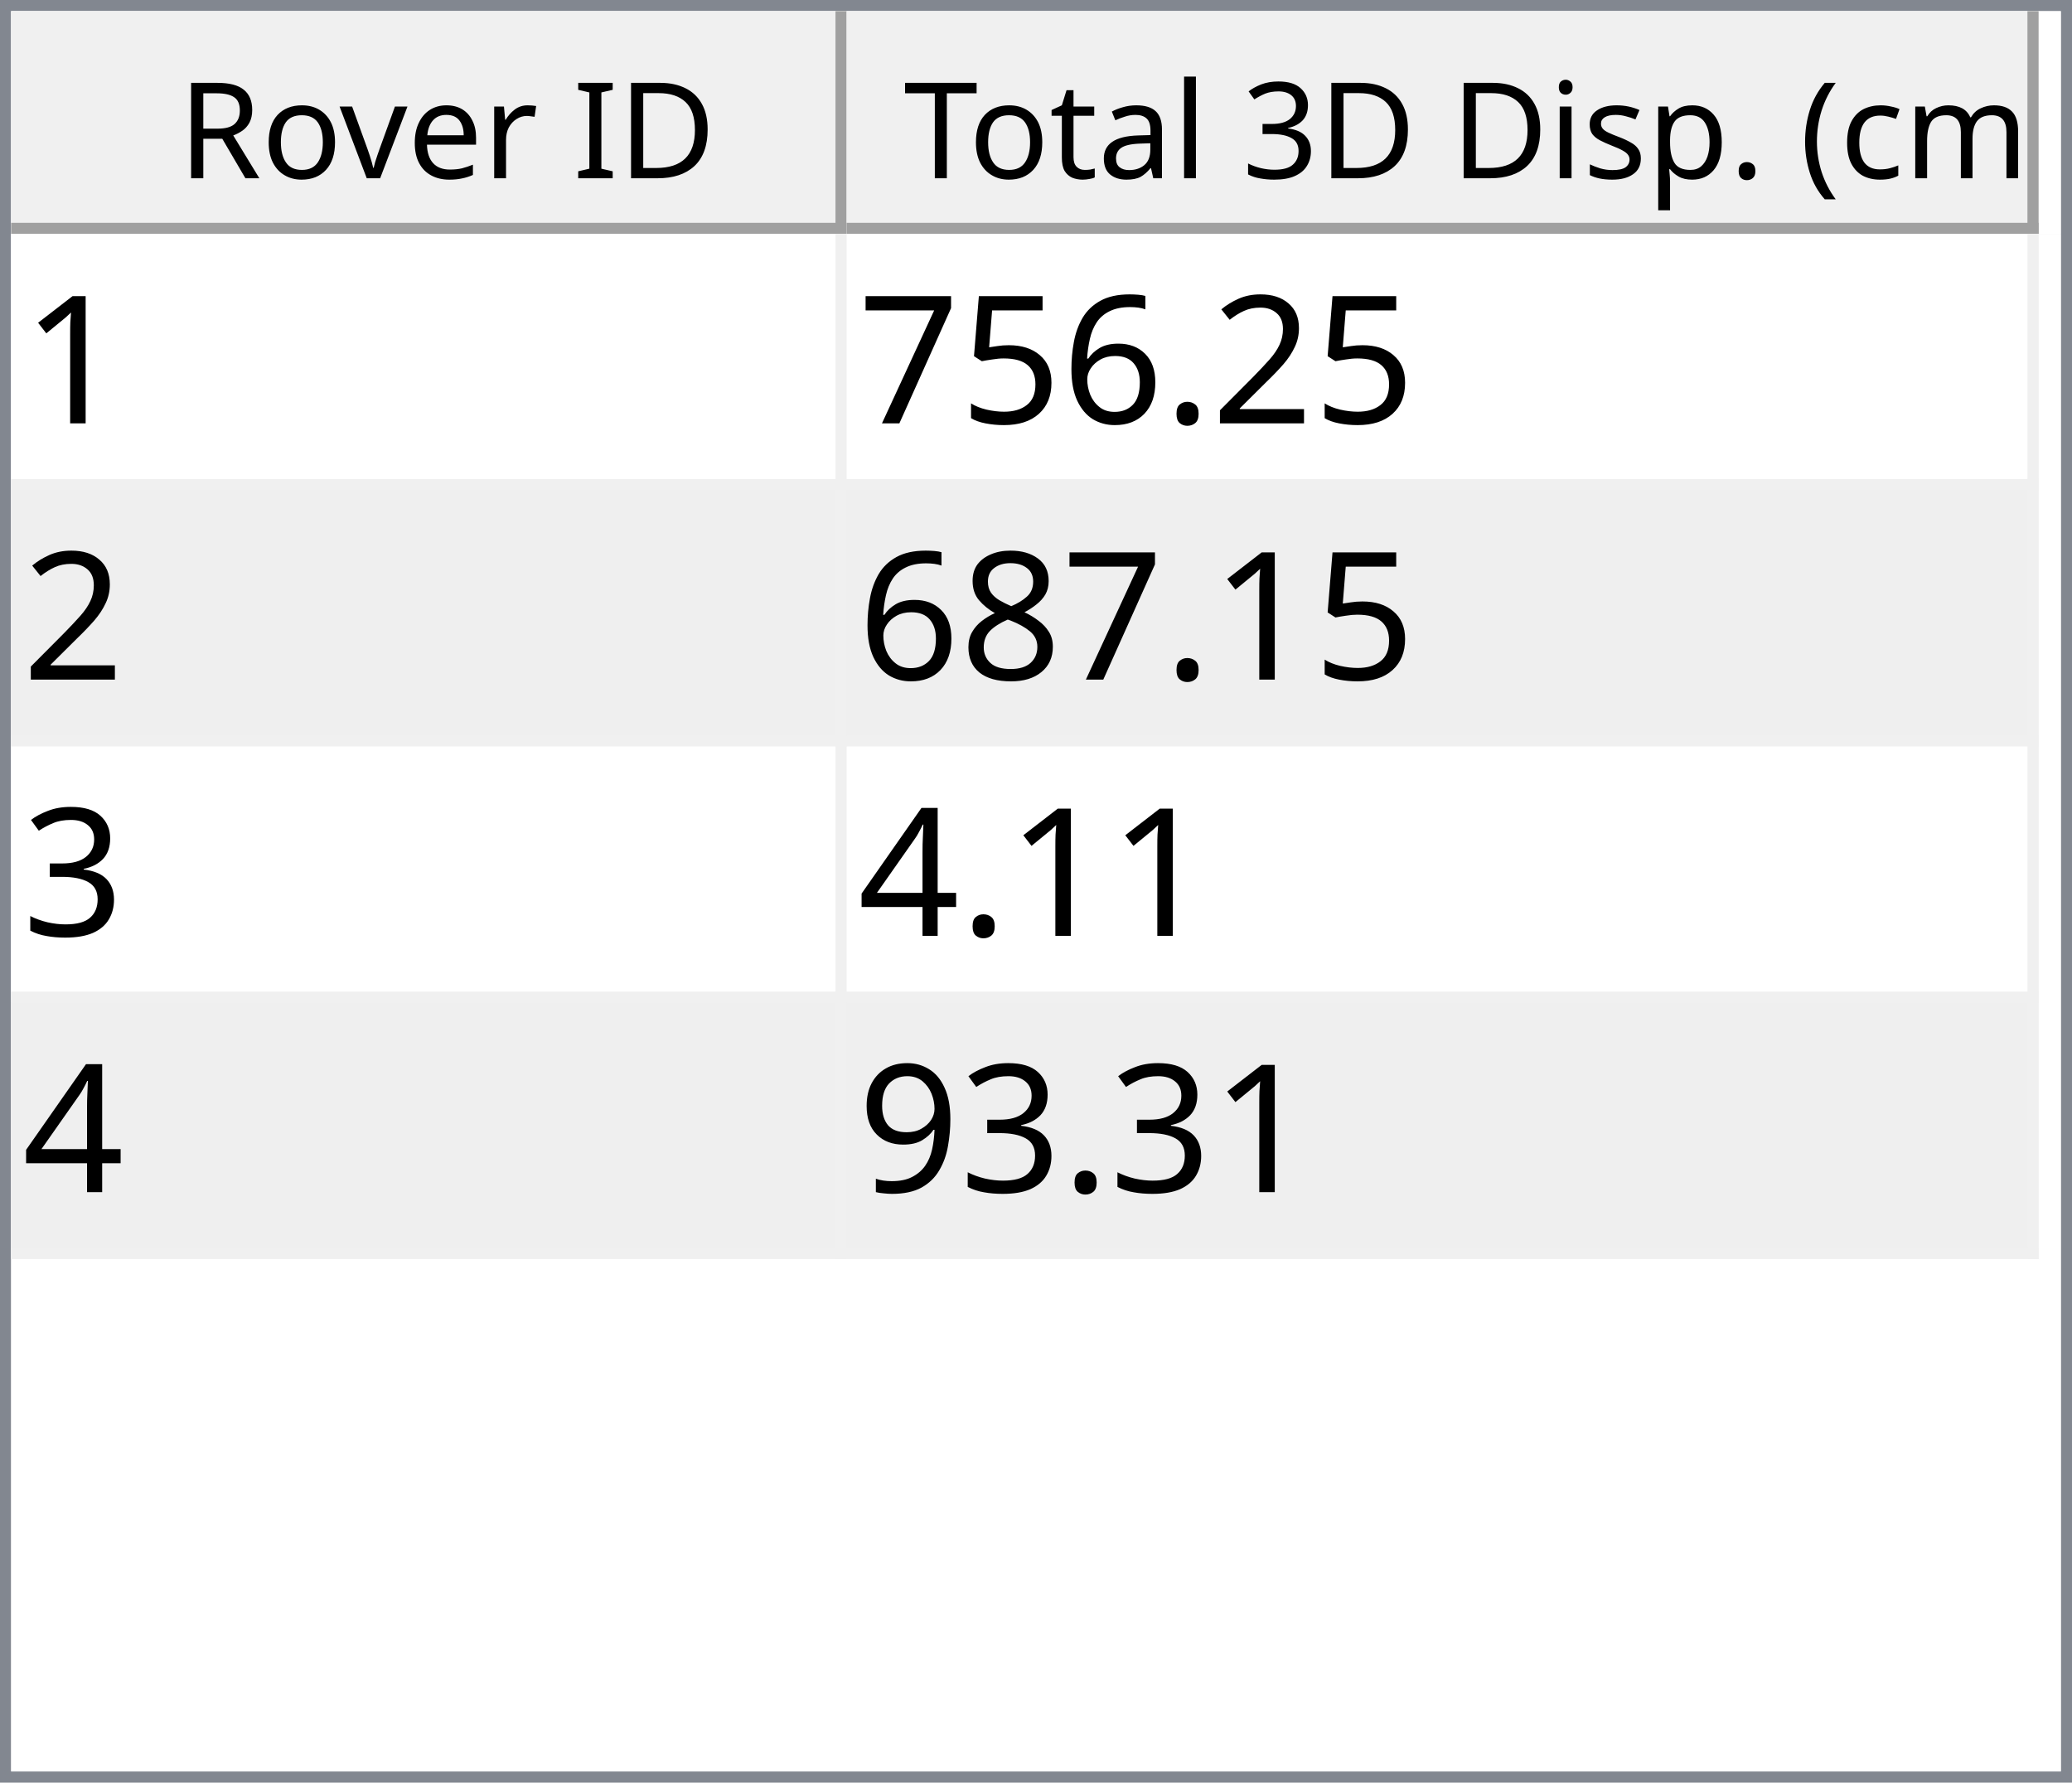
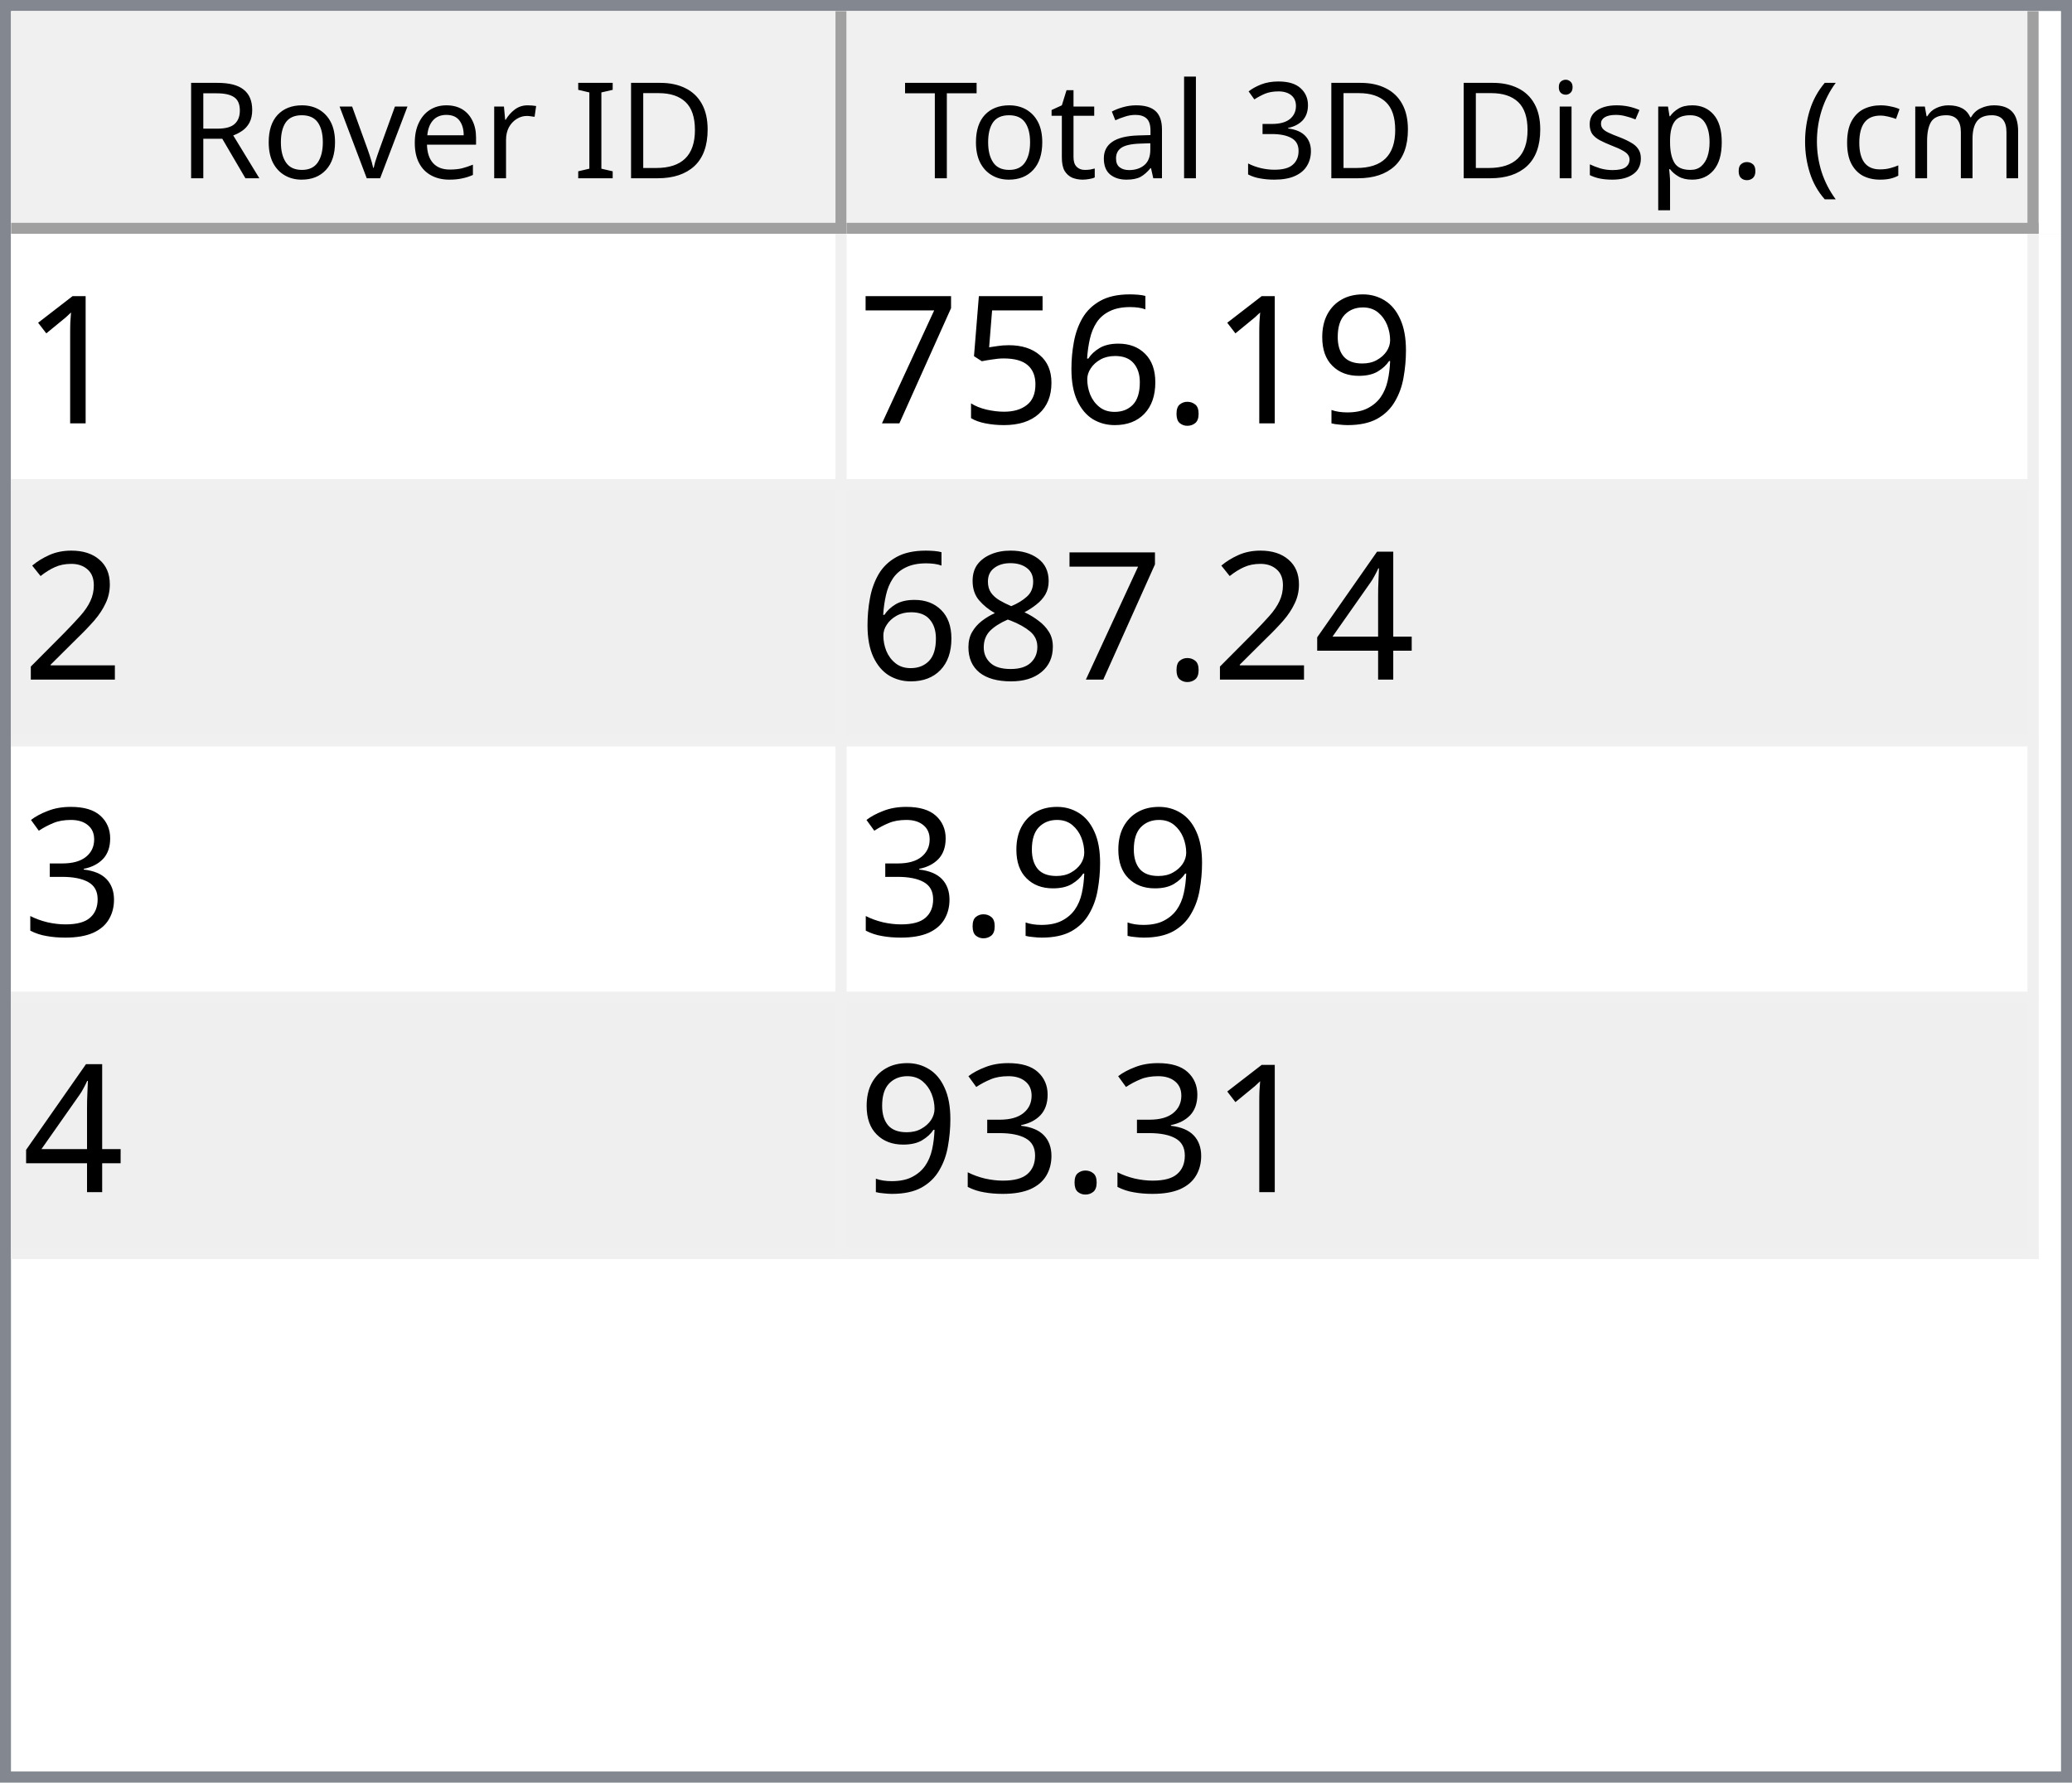
<svg xmlns="http://www.w3.org/2000/svg" style="fill-opacity:1; color-rendering:auto; color-interpolation:auto; text-rendering:auto; stroke:black; stroke-linecap:square; stroke-miterlimit:10; shape-rendering:auto; stroke-opacity:1; fill:black; stroke-dasharray:none; font-weight:normal; stroke-width:1; font-family:'Dialog'; font-style:normal; stroke-linejoin:miter; font-size:12px; stroke-dashoffset:0; image-rendering:auto;" width="186" height="160">
  <defs id="genericDefs" />
  <g>
    <defs id="defs1">
      <clipPath clipPathUnits="userSpaceOnUse" id="clipPath1">
        <path d="M0 0 L186 0 L186 160 L0 160 L0 0 Z" />
      </clipPath>
      <clipPath clipPathUnits="userSpaceOnUse" id="clipPath2">
        <path d="M0 0 L0 160 L186 160 L186 0 Z" />
      </clipPath>
      <clipPath clipPathUnits="userSpaceOnUse" id="clipPath3">
        <path d="M0 0 L0 20 L184 20 L184 0 Z" />
      </clipPath>
      <clipPath clipPathUnits="userSpaceOnUse" id="clipPath4">
        <path d="M0 0 L0 20 L75 20 L75 0 Z" />
      </clipPath>
      <clipPath clipPathUnits="userSpaceOnUse" id="clipPath5">
        <path d="M1 1 L1 19 L74 19 L74 1 Z" />
      </clipPath>
      <clipPath clipPathUnits="userSpaceOnUse" id="clipPath6">
        <path d="M0 0 L0 18 L73 18 L73 0 Z" />
      </clipPath>
      <clipPath clipPathUnits="userSpaceOnUse" id="clipPath7">
        <path d="M-0.5 -0.5 L-0.5 19.5 L74.5 19.5 L74.5 -0.5 Z" />
      </clipPath>
      <clipPath clipPathUnits="userSpaceOnUse" id="clipPath8">
        <path d="M0 0 L0 20 L107 20 L107 0 Z" />
      </clipPath>
      <clipPath clipPathUnits="userSpaceOnUse" id="clipPath9">
        <path d="M1 1 L1 19 L106 19 L106 1 Z" />
      </clipPath>
      <clipPath clipPathUnits="userSpaceOnUse" id="clipPath10">
        <path d="M0 0 L0 18 L105 18 L105 0 Z" />
      </clipPath>
      <clipPath clipPathUnits="userSpaceOnUse" id="clipPath11">
        <path d="M-0.5 -0.5 L-0.5 19.5 L106.5 19.5 L106.5 -0.5 Z" />
      </clipPath>
      <clipPath clipPathUnits="userSpaceOnUse" id="clipPath12">
        <path d="M0 0 L0 138 L184 138 L184 0 Z" />
      </clipPath>
      <clipPath clipPathUnits="userSpaceOnUse" id="clipPath13">
        <path d="M0 0 L0 92 L182 92 L182 0 Z" />
      </clipPath>
      <clipPath clipPathUnits="userSpaceOnUse" id="clipPath14">
        <path d="M-0.5 -0.5 L-0.5 91.5 L181.5 91.5 L181.5 -0.5 Z" />
      </clipPath>
      <clipPath clipPathUnits="userSpaceOnUse" id="clipPath15">
        <path d="M0 0 L0 22 L74 22 L74 0 Z" />
      </clipPath>
      <clipPath clipPathUnits="userSpaceOnUse" id="clipPath16">
        <path d="M0 0 L0 22 L106 22 L106 0 Z" />
      </clipPath>
      <font horiz-adv-x="64.551" id="font1">
        <font-face ascent="107.91" descent="25.098" units-per-em="100" style="font-style:normal; font-family:Segoe UI; font-weight:normal;" />
        <missing-glyph horiz-adv-x="64.551" d="M8.109 0 L8.109 68.266 L56.453 68.266 L56.453 0 L8.109 0 ZM15.328 7.234 L49.219 7.234 L49.219 61.031 L15.328 61.031 L15.328 7.234 Z" />
        <glyph unicode="D" horiz-adv-x="70.117" d="M9.188 0 L9.188 70.016 L28.516 70.016 Q65.531 70.016 65.531 35.891 Q65.531 19.672 55.25 9.836 Q44.969 0 27.734 0 L9.188 0 ZM17.391 62.594 L17.391 7.422 L27.828 7.422 Q41.609 7.422 49.273 14.797 Q56.938 22.172 56.938 35.688 Q56.938 62.594 28.328 62.594 L17.391 62.594 Z" />
        <glyph unicode="I" horiz-adv-x="26.611" d="M17.391 0 L9.188 0 L9.188 70.016 L17.391 70.016 L17.391 0 Z" />
        <glyph unicode=" " horiz-adv-x="27.393" d="" />
        <glyph unicode="r" horiz-adv-x="34.766" d="M34.188 41.891 Q32.078 43.5 28.125 43.5 Q23 43.5 19.555 38.672 Q16.109 33.844 16.109 25.484 L16.109 0 L8.109 0 L8.109 50 L16.109 50 L16.109 39.703 L16.312 39.703 Q18.016 44.969 21.531 47.922 Q25.047 50.875 29.391 50.875 Q32.516 50.875 34.188 50.203 L34.188 41.891 Z" />
        <glyph unicode="e" horiz-adv-x="52.295" d="M48.297 23 L12.984 23 Q13.188 14.656 17.484 10.109 Q21.781 5.562 29.297 5.562 Q37.75 5.562 44.828 11.141 L44.828 3.609 Q38.234 -1.172 27.391 -1.172 Q16.797 -1.172 10.742 5.641 Q4.688 12.453 4.688 24.812 Q4.688 36.469 11.305 43.82 Q17.922 51.172 27.734 51.172 Q37.547 51.172 42.922 44.828 Q48.297 38.484 48.297 27.203 L48.297 23 ZM40.094 29.781 Q40.047 36.719 36.75 40.578 Q33.453 44.438 27.594 44.438 Q21.922 44.438 17.969 40.383 Q14.016 36.328 13.094 29.781 L40.094 29.781 Z" />
        <glyph unicode="v" horiz-adv-x="47.9" d="M47.406 50 L27.484 0 L19.625 0 L0.688 50 L9.469 50 L22.172 13.672 Q23.578 9.672 23.922 6.688 L24.125 6.688 Q24.609 10.453 25.688 13.484 L38.969 50 L47.406 50 Z" />
        <glyph unicode="o" horiz-adv-x="58.594" d="M29 -1.172 Q17.922 -1.172 11.305 5.836 Q4.688 12.844 4.688 24.422 Q4.688 37.016 11.57 44.094 Q18.453 51.172 30.172 51.172 Q41.359 51.172 47.633 44.289 Q53.906 37.406 53.906 25.203 Q53.906 13.234 47.141 6.031 Q40.375 -1.172 29 -1.172 ZM29.594 44.438 Q21.875 44.438 17.383 39.188 Q12.891 33.938 12.891 24.703 Q12.891 15.828 17.43 10.695 Q21.969 5.562 29.594 5.562 Q37.359 5.562 41.531 10.594 Q45.703 15.625 45.703 24.906 Q45.703 34.281 41.531 39.359 Q37.359 44.438 29.594 44.438 Z" />
        <glyph unicode="R" horiz-adv-x="59.814" d="M59.375 0 L49.609 0 L37.891 19.625 Q36.281 22.359 34.766 24.289 Q33.25 26.219 31.664 27.438 Q30.078 28.656 28.25 29.219 Q26.422 29.781 24.125 29.781 L17.391 29.781 L17.391 0 L9.188 0 L9.188 70.016 L30.078 70.016 Q34.672 70.016 38.555 68.867 Q42.438 67.719 45.289 65.375 Q48.141 63.031 49.758 59.547 Q51.375 56.062 51.375 51.375 Q51.375 47.703 50.273 44.656 Q49.172 41.609 47.148 39.211 Q45.125 36.812 42.266 35.133 Q39.406 33.453 35.844 32.516 L35.844 32.328 Q37.594 31.547 38.891 30.547 Q40.188 29.547 41.359 28.18 Q42.531 26.812 43.68 25.078 Q44.828 23.344 46.234 21.047 L59.375 0 ZM17.391 62.594 L17.391 37.203 L28.516 37.203 Q31.594 37.203 34.203 38.133 Q36.812 39.062 38.719 40.797 Q40.625 42.531 41.703 45.047 Q42.781 47.562 42.781 50.688 Q42.781 56.297 39.141 59.445 Q35.5 62.594 28.609 62.594 L17.391 62.594 Z" />
        <glyph unicode=")" horiz-adv-x="30.176" d="M8.297 -15.922 L1.172 -15.922 Q16.406 2.344 16.406 26.812 Q16.406 51.469 1.078 70.016 L8.297 70.016 Q23.531 52.156 23.531 26.703 Q23.531 1.375 8.297 -15.922 Z" />
        <glyph unicode="m" horiz-adv-x="86.133" d="M79.109 0 L71.094 0 L71.094 28.719 Q71.094 37.016 68.531 40.727 Q65.969 44.438 59.906 44.438 Q54.781 44.438 51.195 39.75 Q47.609 35.062 47.609 28.516 L47.609 0 L39.594 0 L39.594 29.688 Q39.594 44.438 28.219 44.438 Q22.953 44.438 19.531 40.016 Q16.109 35.594 16.109 28.516 L16.109 0 L8.109 0 L8.109 50 L16.109 50 L16.109 42.094 L16.312 42.094 Q21.625 51.172 31.844 51.172 Q36.969 51.172 40.773 48.312 Q44.578 45.453 46 40.828 Q51.562 51.172 62.594 51.172 Q79.109 51.172 79.109 30.812 L79.109 0 Z" />
        <glyph unicode="c" horiz-adv-x="46.191" d="M42.188 2.297 Q36.422 -1.172 28.516 -1.172 Q17.828 -1.172 11.258 5.789 Q4.688 12.75 4.688 23.828 Q4.688 36.188 11.766 43.68 Q18.844 51.172 30.672 51.172 Q37.25 51.172 42.281 48.734 L42.281 40.531 Q36.719 44.438 30.375 44.438 Q22.703 44.438 17.797 38.945 Q12.891 33.453 12.891 24.516 Q12.891 15.719 17.508 10.641 Q22.125 5.562 29.891 5.562 Q36.422 5.562 42.188 9.906 L42.188 2.297 Z" />
        <glyph unicode="(" horiz-adv-x="30.176" d="M29.109 -15.922 L21.969 -15.922 Q6.844 1.375 6.844 26.703 Q6.844 52.156 21.969 70.016 L29.203 70.016 Q13.875 51.469 13.875 26.812 Q13.875 2.344 29.109 -15.922 Z" />
        <glyph unicode="." horiz-adv-x="21.68" d="M10.891 -1.078 Q8.641 -1.078 7.055 0.539 Q5.469 2.156 5.469 4.391 Q5.469 6.641 7.055 8.273 Q8.641 9.906 10.891 9.906 Q13.188 9.906 14.797 8.273 Q16.406 6.641 16.406 4.391 Q16.406 2.156 14.797 0.539 Q13.188 -1.078 10.891 -1.078 Z" />
        <glyph unicode="p" horiz-adv-x="58.789" d="M16.312 7.234 L16.109 7.234 L16.109 -23 L8.109 -23 L8.109 50 L16.109 50 L16.109 41.219 L16.312 41.219 Q22.219 51.172 33.594 51.172 Q43.266 51.172 48.688 44.461 Q54.109 37.75 54.109 26.469 Q54.109 13.922 48 6.375 Q41.891 -1.172 31.297 -1.172 Q21.578 -1.172 16.312 7.234 ZM16.109 27.391 L16.109 20.406 Q16.109 14.203 20.141 9.883 Q24.172 5.562 30.375 5.562 Q37.641 5.562 41.773 11.133 Q45.906 16.703 45.906 26.609 Q45.906 34.969 42.047 39.703 Q38.188 44.438 31.594 44.438 Q24.609 44.438 20.359 39.578 Q16.109 34.719 16.109 27.391 Z" />
        <glyph unicode="s" horiz-adv-x="42.432" d="M5.078 1.812 L5.078 10.406 Q11.625 5.562 19.484 5.562 Q30.031 5.562 30.031 12.594 Q30.031 14.594 29.125 15.992 Q28.219 17.391 26.68 18.461 Q25.141 19.531 23.07 20.383 Q21 21.234 18.609 22.172 Q15.281 23.484 12.766 24.828 Q10.25 26.172 8.57 27.859 Q6.891 29.547 6.031 31.695 Q5.172 33.844 5.172 36.719 Q5.172 40.234 6.789 42.945 Q8.406 45.656 11.086 47.484 Q13.766 49.312 17.211 50.242 Q20.656 51.172 24.312 51.172 Q30.812 51.172 35.938 48.922 L35.938 40.828 Q30.422 44.438 23.25 44.438 Q21 44.438 19.195 43.922 Q17.391 43.406 16.094 42.477 Q14.797 41.547 14.086 40.258 Q13.375 38.969 13.375 37.406 Q13.375 35.453 14.086 34.133 Q14.797 32.812 16.164 31.789 Q17.531 30.766 19.484 29.938 Q21.438 29.109 23.922 28.125 Q27.25 26.859 29.883 25.516 Q32.516 24.172 34.375 22.484 Q36.234 20.797 37.234 18.602 Q38.234 16.406 38.234 13.375 Q38.234 9.672 36.602 6.938 Q34.969 4.203 32.234 2.398 Q29.5 0.594 25.93 -0.289 Q22.359 -1.172 18.453 -1.172 Q10.75 -1.172 5.078 1.812 Z" />
        <glyph unicode="i" horiz-adv-x="24.219" d="M12.203 62.703 Q10.062 62.703 8.547 64.164 Q7.031 65.625 7.031 67.875 Q7.031 70.125 8.547 71.609 Q10.062 73.094 12.203 73.094 Q14.406 73.094 15.945 71.609 Q17.484 70.125 17.484 67.875 Q17.484 65.719 15.945 64.211 Q14.406 62.703 12.203 62.703 ZM16.109 0 L8.109 0 L8.109 50 L16.109 50 L16.109 0 Z" />
        <glyph unicode="3" horiz-adv-x="53.906" d="M46.531 19.828 Q46.531 15.094 44.75 11.211 Q42.969 7.328 39.719 4.57 Q36.469 1.812 31.93 0.297 Q27.391 -1.219 21.922 -1.219 Q11.922 -1.219 6 2.594 L6 11.188 Q13.094 5.609 22.219 5.609 Q25.875 5.609 28.828 6.539 Q31.781 7.469 33.906 9.227 Q36.031 10.984 37.18 13.477 Q38.328 15.969 38.328 19.094 Q38.328 32.812 18.797 32.812 L12.984 32.812 L12.984 39.594 L18.5 39.594 Q35.797 39.594 35.797 52.484 Q35.797 64.406 22.609 64.406 Q15.188 64.406 8.688 59.422 L8.688 67.188 Q15.375 71.188 24.609 71.188 Q29 71.188 32.57 69.969 Q36.141 68.75 38.68 66.555 Q41.219 64.359 42.609 61.281 Q44 58.203 44 54.5 Q44 40.672 30.031 36.719 L30.031 36.531 Q33.594 36.141 36.625 34.797 Q39.656 33.453 41.852 31.305 Q44.047 29.156 45.289 26.25 Q46.531 23.344 46.531 19.828 Z" />
        <glyph unicode="l" horiz-adv-x="24.219" d="M16.109 0 L8.109 0 L8.109 74.031 L16.109 74.031 L16.109 0 Z" />
        <glyph unicode="a" horiz-adv-x="50.879" d="M43.891 0 L35.891 0 L35.891 7.812 L35.688 7.812 Q30.469 -1.172 20.312 -1.172 Q12.844 -1.172 8.617 2.781 Q4.391 6.734 4.391 13.281 Q4.391 27.297 20.906 29.594 L35.891 31.688 Q35.891 44.438 25.594 44.438 Q16.547 44.438 9.281 38.281 L9.281 46.484 Q16.656 51.172 26.266 51.172 Q43.891 51.172 43.891 32.516 L43.891 0 ZM35.891 25.297 L23.828 23.641 Q18.266 22.859 15.43 20.875 Q12.594 18.891 12.594 13.875 Q12.594 10.203 15.211 7.883 Q17.828 5.562 22.172 5.562 Q28.125 5.562 32.008 9.742 Q35.891 13.922 35.891 20.312 L35.891 25.297 Z" />
        <glyph unicode="t" horiz-adv-x="33.887" d="M31.297 0.484 Q28.469 -1.078 23.828 -1.078 Q10.688 -1.078 10.688 13.578 L10.688 43.172 L2.094 43.172 L2.094 50 L10.688 50 L10.688 62.203 L18.703 64.797 L18.703 50 L31.297 50 L31.297 43.172 L18.703 43.172 L18.703 14.984 Q18.703 9.969 20.414 7.82 Q22.125 5.672 26.078 5.672 Q29.109 5.672 31.297 7.328 L31.297 0.484 Z" />
        <glyph unicode="T" horiz-adv-x="52.393" d="M50.594 62.594 L30.375 62.594 L30.375 0 L22.172 0 L22.172 62.594 L2 62.594 L2 70.016 L50.594 70.016 L50.594 62.594 Z" />
      </font>
      <font horiz-adv-x="75.0" id="font2">
        <font-face ascent="100.537" descent="21.973" units-per-em="100" style="font-style:normal; font-family:sans-serif; font-weight:normal;" />
        <missing-glyph horiz-adv-x="75.0" d="M12.5 0 L12.5 62.5 L62.5 62.5 L62.5 0 L12.5 0 ZM14.062 1.562 L60.938 1.562 L60.938 60.938 L14.062 60.938 L14.062 1.562 Z" />
        <glyph unicode="1" horiz-adv-x="55.615" d="M37.25 0 L28.469 0 L28.469 56 Q25.297 52.984 20.141 49.953 Q14.984 46.922 10.891 45.406 L10.891 53.906 Q18.266 57.375 23.781 62.305 Q29.297 67.234 31.594 71.875 L37.25 71.875 L37.25 0 Z" />
-         <glyph unicode="2" horiz-adv-x="55.615" d="M50.344 8.453 L50.344 0 L3.031 0 Q2.938 3.172 4.047 6.109 Q5.859 10.938 9.836 15.625 Q13.812 20.312 21.344 26.469 Q33.016 36.031 37.117 41.625 Q41.219 47.219 41.219 52.203 Q41.219 57.422 37.477 61.008 Q33.734 64.594 27.734 64.594 Q21.391 64.594 17.578 60.789 Q13.766 56.984 13.719 50.25 L4.688 51.172 Q5.609 61.281 11.664 66.578 Q17.719 71.875 27.938 71.875 Q38.234 71.875 44.242 66.164 Q50.25 60.453 50.25 52 Q50.25 47.703 48.492 43.555 Q46.734 39.406 42.656 34.812 Q38.578 30.219 29.109 22.219 Q21.188 15.578 18.945 13.211 Q16.703 10.844 15.234 8.453 L50.344 8.453 Z" />
+         <glyph unicode="9" horiz-adv-x="55.615" d="M5.469 16.547 L13.922 17.328 Q14.984 11.375 18.016 8.688 Q21.047 6 25.781 6 Q29.828 6 32.883 7.859 Q35.938 9.719 37.891 12.82 Q39.844 15.922 41.164 21.195 Q42.484 26.469 42.484 31.938 Q42.484 32.516 42.438 33.688 Q39.797 29.5 35.234 26.883 Q30.672 24.266 25.344 24.266 Q16.453 24.266 10.305 30.711 Q4.156 37.156 4.156 47.703 Q4.156 58.594 10.578 65.234 Q17 71.875 26.656 71.875 Q33.641 71.875 39.43 68.117 Q45.219 64.359 48.219 57.398 Q51.219 50.438 51.219 37.25 Q51.219 23.531 48.242 15.406 Q45.266 7.281 39.383 3.031 Q33.5 -1.219 25.594 -1.219 Q17.188 -1.219 11.867 3.445 Q6.547 8.109 5.469 16.547 ZM41.453 48.141 Q41.453 55.719 37.43 60.156 Q33.406 64.594 27.734 64.594 Q21.875 64.594 17.531 59.812 Q13.188 55.031 13.188 47.406 Q13.188 40.578 17.312 36.305 Q21.438 32.031 27.484 32.031 Q33.594 32.031 37.523 36.305 Q41.453 40.578 41.453 48.141 Z" />
        <glyph unicode="." horiz-adv-x="27.783" d="M9.078 0 L9.078 10.016 L19.094 10.016 L19.094 0 L9.078 0 Z" />
        <glyph unicode="6" horiz-adv-x="55.615" d="M49.75 54.047 L41.016 53.375 Q39.844 58.547 37.703 60.891 Q34.125 64.656 28.906 64.656 Q24.703 64.656 21.531 62.312 Q17.391 59.281 14.992 53.469 Q12.594 47.656 12.5 36.922 Q15.672 41.75 20.266 44.094 Q24.859 46.438 29.891 46.438 Q38.672 46.438 44.852 39.969 Q51.031 33.5 51.031 23.25 Q51.031 16.5 48.125 10.719 Q45.219 4.938 40.141 1.859 Q35.062 -1.219 28.609 -1.219 Q17.625 -1.219 10.695 6.859 Q3.766 14.938 3.766 33.5 Q3.766 54.25 11.422 63.672 Q18.109 71.875 29.438 71.875 Q37.891 71.875 43.289 67.141 Q48.688 62.406 49.75 54.047 ZM13.875 23.188 Q13.875 18.656 15.797 14.508 Q17.719 10.359 21.188 8.18 Q24.656 6 28.469 6 Q34.031 6 38.039 10.492 Q42.047 14.984 42.047 22.703 Q42.047 30.125 38.086 34.398 Q34.125 38.672 28.125 38.672 Q22.172 38.672 18.023 34.398 Q13.875 30.125 13.875 23.188 Z" />
        <glyph unicode="5" horiz-adv-x="55.615" d="M4.156 18.75 L13.375 19.531 Q14.406 12.797 18.141 9.398 Q21.875 6 27.156 6 Q33.5 6 37.891 10.789 Q42.281 15.578 42.281 23.484 Q42.281 31 38.062 35.352 Q33.844 39.703 27 39.703 Q22.75 39.703 19.336 37.773 Q15.922 35.844 13.969 32.766 L5.719 33.844 L12.641 70.609 L48.25 70.609 L48.25 62.203 L19.672 62.203 L15.828 42.969 Q22.266 47.469 29.344 47.469 Q38.719 47.469 45.164 40.969 Q51.609 34.469 51.609 24.266 Q51.609 14.547 45.953 7.469 Q39.062 -1.219 27.156 -1.219 Q17.391 -1.219 11.211 4.25 Q5.031 9.719 4.156 18.75 Z" />
        <glyph unicode="7" horiz-adv-x="55.615" d="M4.734 62.203 L4.734 70.656 L51.078 70.656 L51.078 63.812 Q44.234 56.547 37.523 44.484 Q30.812 32.422 27.156 19.672 Q24.516 10.688 23.781 0 L14.75 0 Q14.891 8.453 18.062 20.414 Q21.234 32.375 27.172 43.484 Q33.109 54.594 39.797 62.203 L4.734 62.203 Z" />
+         <glyph unicode="2" horiz-adv-x="55.615" d="M50.344 8.453 L50.344 0 L3.031 0 Q2.938 3.172 4.047 6.109 Q5.859 10.938 9.836 15.625 Q13.812 20.312 21.344 26.469 Q33.016 36.031 37.117 41.625 Q41.219 47.219 41.219 52.203 Q41.219 57.422 37.477 61.008 Q33.734 64.594 27.734 64.594 Q21.391 64.594 17.578 60.789 Q13.766 56.984 13.719 50.25 L4.688 51.172 Q5.609 61.281 11.664 66.578 Q17.719 71.875 27.938 71.875 Q38.234 71.875 44.242 66.164 Q50.25 60.453 50.25 52 Q50.25 47.703 48.492 43.555 Q46.734 39.406 42.656 34.812 Q38.578 30.219 29.109 22.219 Q21.188 15.578 18.945 13.211 Q16.703 10.844 15.234 8.453 L50.344 8.453 Z" />
+         <glyph unicode="4" horiz-adv-x="55.615" d="M32.328 0 L32.328 17.141 L1.266 17.141 L1.266 25.203 L33.938 71.578 L41.109 71.578 L41.109 25.203 L50.781 25.203 L50.781 17.141 L41.109 17.141 L41.109 0 L32.328 0 ZM32.328 25.203 L32.328 57.469 L9.906 25.203 L32.328 25.203 Z" />
        <glyph unicode="8" horiz-adv-x="55.615" d="M17.672 38.812 Q12.203 40.828 9.57 44.539 Q6.938 48.25 6.938 53.422 Q6.938 61.234 12.555 66.555 Q18.172 71.875 27.484 71.875 Q36.859 71.875 42.578 66.43 Q48.297 60.984 48.297 53.172 Q48.297 48.188 45.68 44.508 Q43.062 40.828 37.75 38.812 Q44.344 36.672 47.781 31.883 Q51.219 27.094 51.219 20.453 Q51.219 11.281 44.727 5.031 Q38.234 -1.219 27.641 -1.219 Q17.047 -1.219 10.547 5.055 Q4.047 11.328 4.047 20.703 Q4.047 27.688 7.594 32.398 Q11.141 37.109 17.672 38.812 ZM15.922 53.719 Q15.922 48.641 19.195 45.414 Q22.469 42.188 27.688 42.188 Q32.766 42.188 36.016 45.383 Q39.266 48.578 39.266 53.219 Q39.266 58.062 35.914 61.359 Q32.562 64.656 27.594 64.656 Q22.562 64.656 19.242 61.43 Q15.922 58.203 15.922 53.719 ZM13.094 20.656 Q13.094 16.891 14.875 13.375 Q16.656 9.859 20.172 7.93 Q23.688 6 27.734 6 Q34.031 6 38.133 10.055 Q42.234 14.109 42.234 20.359 Q42.234 26.703 38.016 30.859 Q33.797 35.016 27.438 35.016 Q21.234 35.016 17.164 30.914 Q13.094 26.812 13.094 20.656 Z" />
        <glyph unicode="3" horiz-adv-x="55.615" d="M4.203 18.891 L12.984 20.062 Q14.5 12.594 18.141 9.297 Q21.781 6 27 6 Q33.203 6 37.477 10.297 Q41.75 14.594 41.75 20.953 Q41.75 27 37.797 30.93 Q33.844 34.859 27.734 34.859 Q25.25 34.859 21.531 33.891 L22.516 41.609 Q23.391 41.5 23.922 41.5 Q29.547 41.5 34.039 44.43 Q38.531 47.359 38.531 53.469 Q38.531 58.297 35.258 61.477 Q31.984 64.656 26.812 64.656 Q21.688 64.656 18.266 61.43 Q14.844 58.203 13.875 51.766 L5.078 53.328 Q6.688 62.156 12.398 67.016 Q18.109 71.875 26.609 71.875 Q32.469 71.875 37.398 69.359 Q42.328 66.844 44.945 62.5 Q47.562 58.156 47.562 53.266 Q47.562 48.641 45.07 44.828 Q42.578 41.016 37.703 38.766 Q44.047 37.312 47.562 32.695 Q51.078 28.078 51.078 21.141 Q51.078 11.766 44.242 5.25 Q37.406 -1.266 26.953 -1.266 Q17.531 -1.266 11.305 4.352 Q5.078 9.969 4.203 18.891 Z" />
-         <glyph unicode="4" horiz-adv-x="55.615" d="M32.328 0 L32.328 17.141 L1.266 17.141 L1.266 25.203 L33.938 71.578 L41.109 71.578 L41.109 25.203 L50.781 25.203 L50.781 17.141 L41.109 17.141 L41.109 0 L32.328 0 ZM32.328 25.203 L32.328 57.469 L9.906 25.203 L32.328 25.203 Z" />
-         <glyph unicode="9" horiz-adv-x="55.615" d="M5.469 16.547 L13.922 17.328 Q14.984 11.375 18.016 8.688 Q21.047 6 25.781 6 Q29.828 6 32.883 7.859 Q35.938 9.719 37.891 12.82 Q39.844 15.922 41.164 21.195 Q42.484 26.469 42.484 31.938 Q42.484 32.516 42.438 33.688 Q39.797 29.5 35.234 26.883 Q30.672 24.266 25.344 24.266 Q16.453 24.266 10.305 30.711 Q4.156 37.156 4.156 47.703 Q4.156 58.594 10.578 65.234 Q17 71.875 26.656 71.875 Q33.641 71.875 39.43 68.117 Q45.219 64.359 48.219 57.398 Q51.219 50.438 51.219 37.25 Q51.219 23.531 48.242 15.406 Q45.266 7.281 39.383 3.031 Q33.5 -1.219 25.594 -1.219 Q17.188 -1.219 11.867 3.445 Q6.547 8.109 5.469 16.547 ZM41.453 48.141 Q41.453 55.719 37.43 60.156 Q33.406 64.594 27.734 64.594 Q21.875 64.594 17.531 59.812 Q13.188 55.031 13.188 47.406 Q13.188 40.578 17.312 36.305 Q21.438 32.031 27.484 32.031 Q33.594 32.031 37.523 36.305 Q41.453 40.578 41.453 48.141 Z" />
      </font>
    </defs>
    <g style="fill:white; stroke:white;">
      <rect x="0" y="0" width="186" style="clip-path:url(#clipPath1); stroke:none;" height="160" />
    </g>
    <g style="fill:white; text-rendering:optimizeSpeed; color-rendering:optimizeSpeed; image-rendering:optimizeSpeed; shape-rendering:crispEdges; stroke:white; color-interpolation:sRGB;">
      <rect x="0" width="186" height="160" y="0" style="stroke:none;" />
      <path style="stroke:none;" d="M0 160 L186 160 L186 0 L0 0 Z" />
    </g>
    <g style="fill:rgb(240,240,240); font-family:'Segoe UI'; stroke:rgb(240,240,240);">
      <rect x="0" y="0" width="186" style="clip-path:url(#clipPath2); stroke:none;" height="160" />
    </g>
    <g style="fill:rgb(130,135,144); font-family:'Segoe UI'; stroke:rgb(130,135,144);">
      <path d="M0 0 L186 0 L186 160 L0 160 L0 0 ZM1 1 L185 1 L185 159 L1 159 L1 1 Z" style="fill-rule:evenodd; clip-path:url(#clipPath2); stroke:none;" />
    </g>
    <g style="fill:white; font-family:'Segoe UI'; stroke:white;" transform="translate(1,1)">
      <rect x="0" y="0" width="184" style="clip-path:url(#clipPath3); stroke:none;" height="20" />
    </g>
    <g style="fill:rgb(240,240,240); font-family:'Segoe UI'; stroke:rgb(240,240,240);" transform="translate(1,1)">
      <rect x="0" y="0" width="75" style="clip-path:url(#clipPath4); stroke:none;" height="20" />
    </g>
    <g style="font-family:'Segoe UI';" transform="translate(2,2)">
      <text x="14" xml:space="preserve" y="14" style="clip-path:url(#clipPath6); stroke:none;">Rover ID</text>
    </g>
    <g style="fill:rgb(160,160,160); font-family:'Segoe UI'; stroke:rgb(160,160,160); stroke-linejoin:bevel;" transform="translate(1.5,1.5)">
      <line x1="74" x2="74" y1="0" style="fill:none; clip-path:url(#clipPath7);" y2="19" />
    </g>
    <g style="fill:rgb(160,160,160); font-family:'Segoe UI'; stroke:rgb(160,160,160); stroke-linejoin:bevel;" transform="matrix(1,0,0,1,1,1) translate(0.5,0.5)">
      <line x1="0" x2="74" y1="19" style="fill:none; clip-path:url(#clipPath7);" y2="19" />
    </g>
    <g style="fill:rgb(240,240,240); font-family:'Segoe UI'; stroke:rgb(240,240,240);" transform="translate(76,1)">
      <rect x="0" y="0" width="107" style="clip-path:url(#clipPath8); stroke:none;" height="20" />
    </g>
    <g style="font-family:'Segoe UI';" transform="translate(77,2)">
      <text x="1" xml:space="preserve" y="14" style="clip-path:url(#clipPath10); stroke:none;"> Total 3D Disp. (cm)</text>
    </g>
    <g style="fill:rgb(160,160,160); font-family:'Segoe UI'; stroke:rgb(160,160,160); stroke-linejoin:bevel;" transform="translate(76.5,1.5)">
      <line x1="106" x2="106" y1="0" style="fill:none; clip-path:url(#clipPath11);" y2="19" />
    </g>
    <g style="fill:rgb(160,160,160); font-family:'Segoe UI'; stroke:rgb(160,160,160); stroke-linejoin:bevel;" transform="matrix(1,0,0,1,76,1) translate(0.5,0.5)">
      <line x1="0" x2="106" y1="19" style="fill:none; clip-path:url(#clipPath11);" y2="19" />
    </g>
    <g style="fill:white; font-family:'Segoe UI'; stroke:white;" transform="translate(1,21)">
      <rect x="0" y="0" width="184" style="clip-path:url(#clipPath12); stroke:none;" height="138" />
    </g>
    <g style="fill:rgb(240,240,240); font-size:16px; font-family:sans-serif; stroke:rgb(240,240,240);" transform="translate(1,21)">
      <rect x="0" y="0" width="182" style="clip-path:url(#clipPath13); stroke:none;" height="92" />
      <line transform="translate(0.5,0.5)" x1="0" x2="181" y1="22" style="clip-path:url(#clipPath14); fill:none; stroke-linejoin:bevel;" y2="22" />
    </g>
    <g transform="matrix(1,0,0,1,1,21) translate(0.5,0.5)" style="fill:rgb(240,240,240); font-size:16px; font-family:sans-serif; stroke:rgb(240,240,240); stroke-linejoin:bevel;">
      <line x1="0" x2="181" y1="45" style="fill:none; clip-path:url(#clipPath14);" y2="45" />
    </g>
    <g transform="matrix(1,0,0,1,1,21) translate(0.5,0.5)" style="fill:rgb(240,240,240); font-size:16px; font-family:sans-serif; stroke:rgb(240,240,240); stroke-linejoin:bevel;">
      <line x1="0" x2="181" y1="68" style="fill:none; clip-path:url(#clipPath14);" y2="68" />
    </g>
    <g transform="matrix(1,0,0,1,1,21) translate(0.5,0.5)" style="fill:rgb(240,240,240); font-size:16px; font-family:sans-serif; stroke:rgb(240,240,240); stroke-linejoin:bevel;">
      <line x1="0" x2="181" y1="91" style="fill:none; clip-path:url(#clipPath14);" y2="91" />
    </g>
    <g transform="matrix(1,0,0,1,1,21) translate(0.5,0.5)" style="fill:rgb(240,240,240); font-size:16px; font-family:sans-serif; stroke:rgb(240,240,240); stroke-linejoin:bevel;">
      <line x1="74" x2="74" y1="0" style="fill:none; clip-path:url(#clipPath14);" y2="91" />
    </g>
    <g transform="matrix(1,0,0,1,1,21) translate(0.5,0.5)" style="fill:rgb(240,240,240); font-size:16px; font-family:sans-serif; stroke:rgb(240,240,240); stroke-linejoin:bevel;">
      <line x1="181" x2="181" y1="0" style="fill:none; clip-path:url(#clipPath14);" y2="91" />
    </g>
    <g style="fill:white; font-size:16px; font-family:sans-serif; stroke:white;" transform="matrix(1,0,0,1,1,21)">
      <rect x="0" y="0" width="74" style="clip-path:url(#clipPath15); stroke:none;" height="22" />
      <text x="1" y="17" style="fill:black; clip-path:url(#clipPath15); stroke:none;" xml:space="preserve">1</text>
    </g>
    <g style="fill:white; font-size:16px; font-family:sans-serif; stroke:white;" transform="matrix(1,0,0,1,1,21) translate(75,0)">
      <rect x="0" y="0" width="106" style="clip-path:url(#clipPath16); stroke:none;" height="22" />
-       <text x="1" y="17" style="fill:black; clip-path:url(#clipPath16); stroke:none;" xml:space="preserve">756.25</text>
+       <text x="1" y="17" style="fill:black; clip-path:url(#clipPath16); stroke:none;" xml:space="preserve">756.19</text>
    </g>
    <g style="fill:rgb(239,239,239); font-size:16px; font-family:sans-serif; stroke:rgb(239,239,239);" transform="matrix(1,0,0,1,1,21) translate(0,23)">
      <rect x="0" y="0" width="74" style="clip-path:url(#clipPath15); stroke:none;" height="22" />
      <text x="1" y="17" style="fill:black; clip-path:url(#clipPath15); stroke:none;" xml:space="preserve">2</text>
    </g>
    <g style="fill:rgb(239,239,239); font-size:16px; font-family:sans-serif; stroke:rgb(239,239,239);" transform="matrix(1,0,0,1,1,21) translate(75,23)">
      <rect x="0" y="0" width="106" style="clip-path:url(#clipPath16); stroke:none;" height="22" />
-       <text x="1" y="17" style="fill:black; clip-path:url(#clipPath16); stroke:none;" xml:space="preserve">687.15</text>
+       <text x="1" y="17" style="fill:black; clip-path:url(#clipPath16); stroke:none;" xml:space="preserve">687.24</text>
    </g>
    <g style="fill:white; font-size:16px; font-family:sans-serif; stroke:white;" transform="matrix(1,0,0,1,1,21) translate(0,46)">
      <rect x="0" y="0" width="74" style="clip-path:url(#clipPath15); stroke:none;" height="22" />
      <text x="1" y="17" style="fill:black; clip-path:url(#clipPath15); stroke:none;" xml:space="preserve">3</text>
    </g>
    <g style="fill:white; font-size:16px; font-family:sans-serif; stroke:white;" transform="matrix(1,0,0,1,1,21) translate(75,46)">
      <rect x="0" y="0" width="106" style="clip-path:url(#clipPath16); stroke:none;" height="22" />
-       <text x="1" y="17" style="fill:black; clip-path:url(#clipPath16); stroke:none;" xml:space="preserve">4.11</text>
+       <text x="1" y="17" style="fill:black; clip-path:url(#clipPath16); stroke:none;" xml:space="preserve">3.99</text>
    </g>
    <g style="fill:rgb(239,239,239); font-size:16px; font-family:sans-serif; stroke:rgb(239,239,239);" transform="matrix(1,0,0,1,1,21) translate(0,69)">
      <rect x="0" y="0" width="74" style="clip-path:url(#clipPath15); stroke:none;" height="22" />
      <text x="1" y="17" style="fill:black; clip-path:url(#clipPath15); stroke:none;" xml:space="preserve">4</text>
    </g>
    <g style="fill:rgb(239,239,239); font-size:16px; font-family:sans-serif; stroke:rgb(239,239,239);" transform="matrix(1,0,0,1,1,21) translate(75,69)">
      <rect x="0" y="0" width="106" style="clip-path:url(#clipPath16); stroke:none;" height="22" />
      <text x="1" y="17" style="fill:black; clip-path:url(#clipPath16); stroke:none;" xml:space="preserve">93.31</text>
    </g>
  </g>
</svg>
